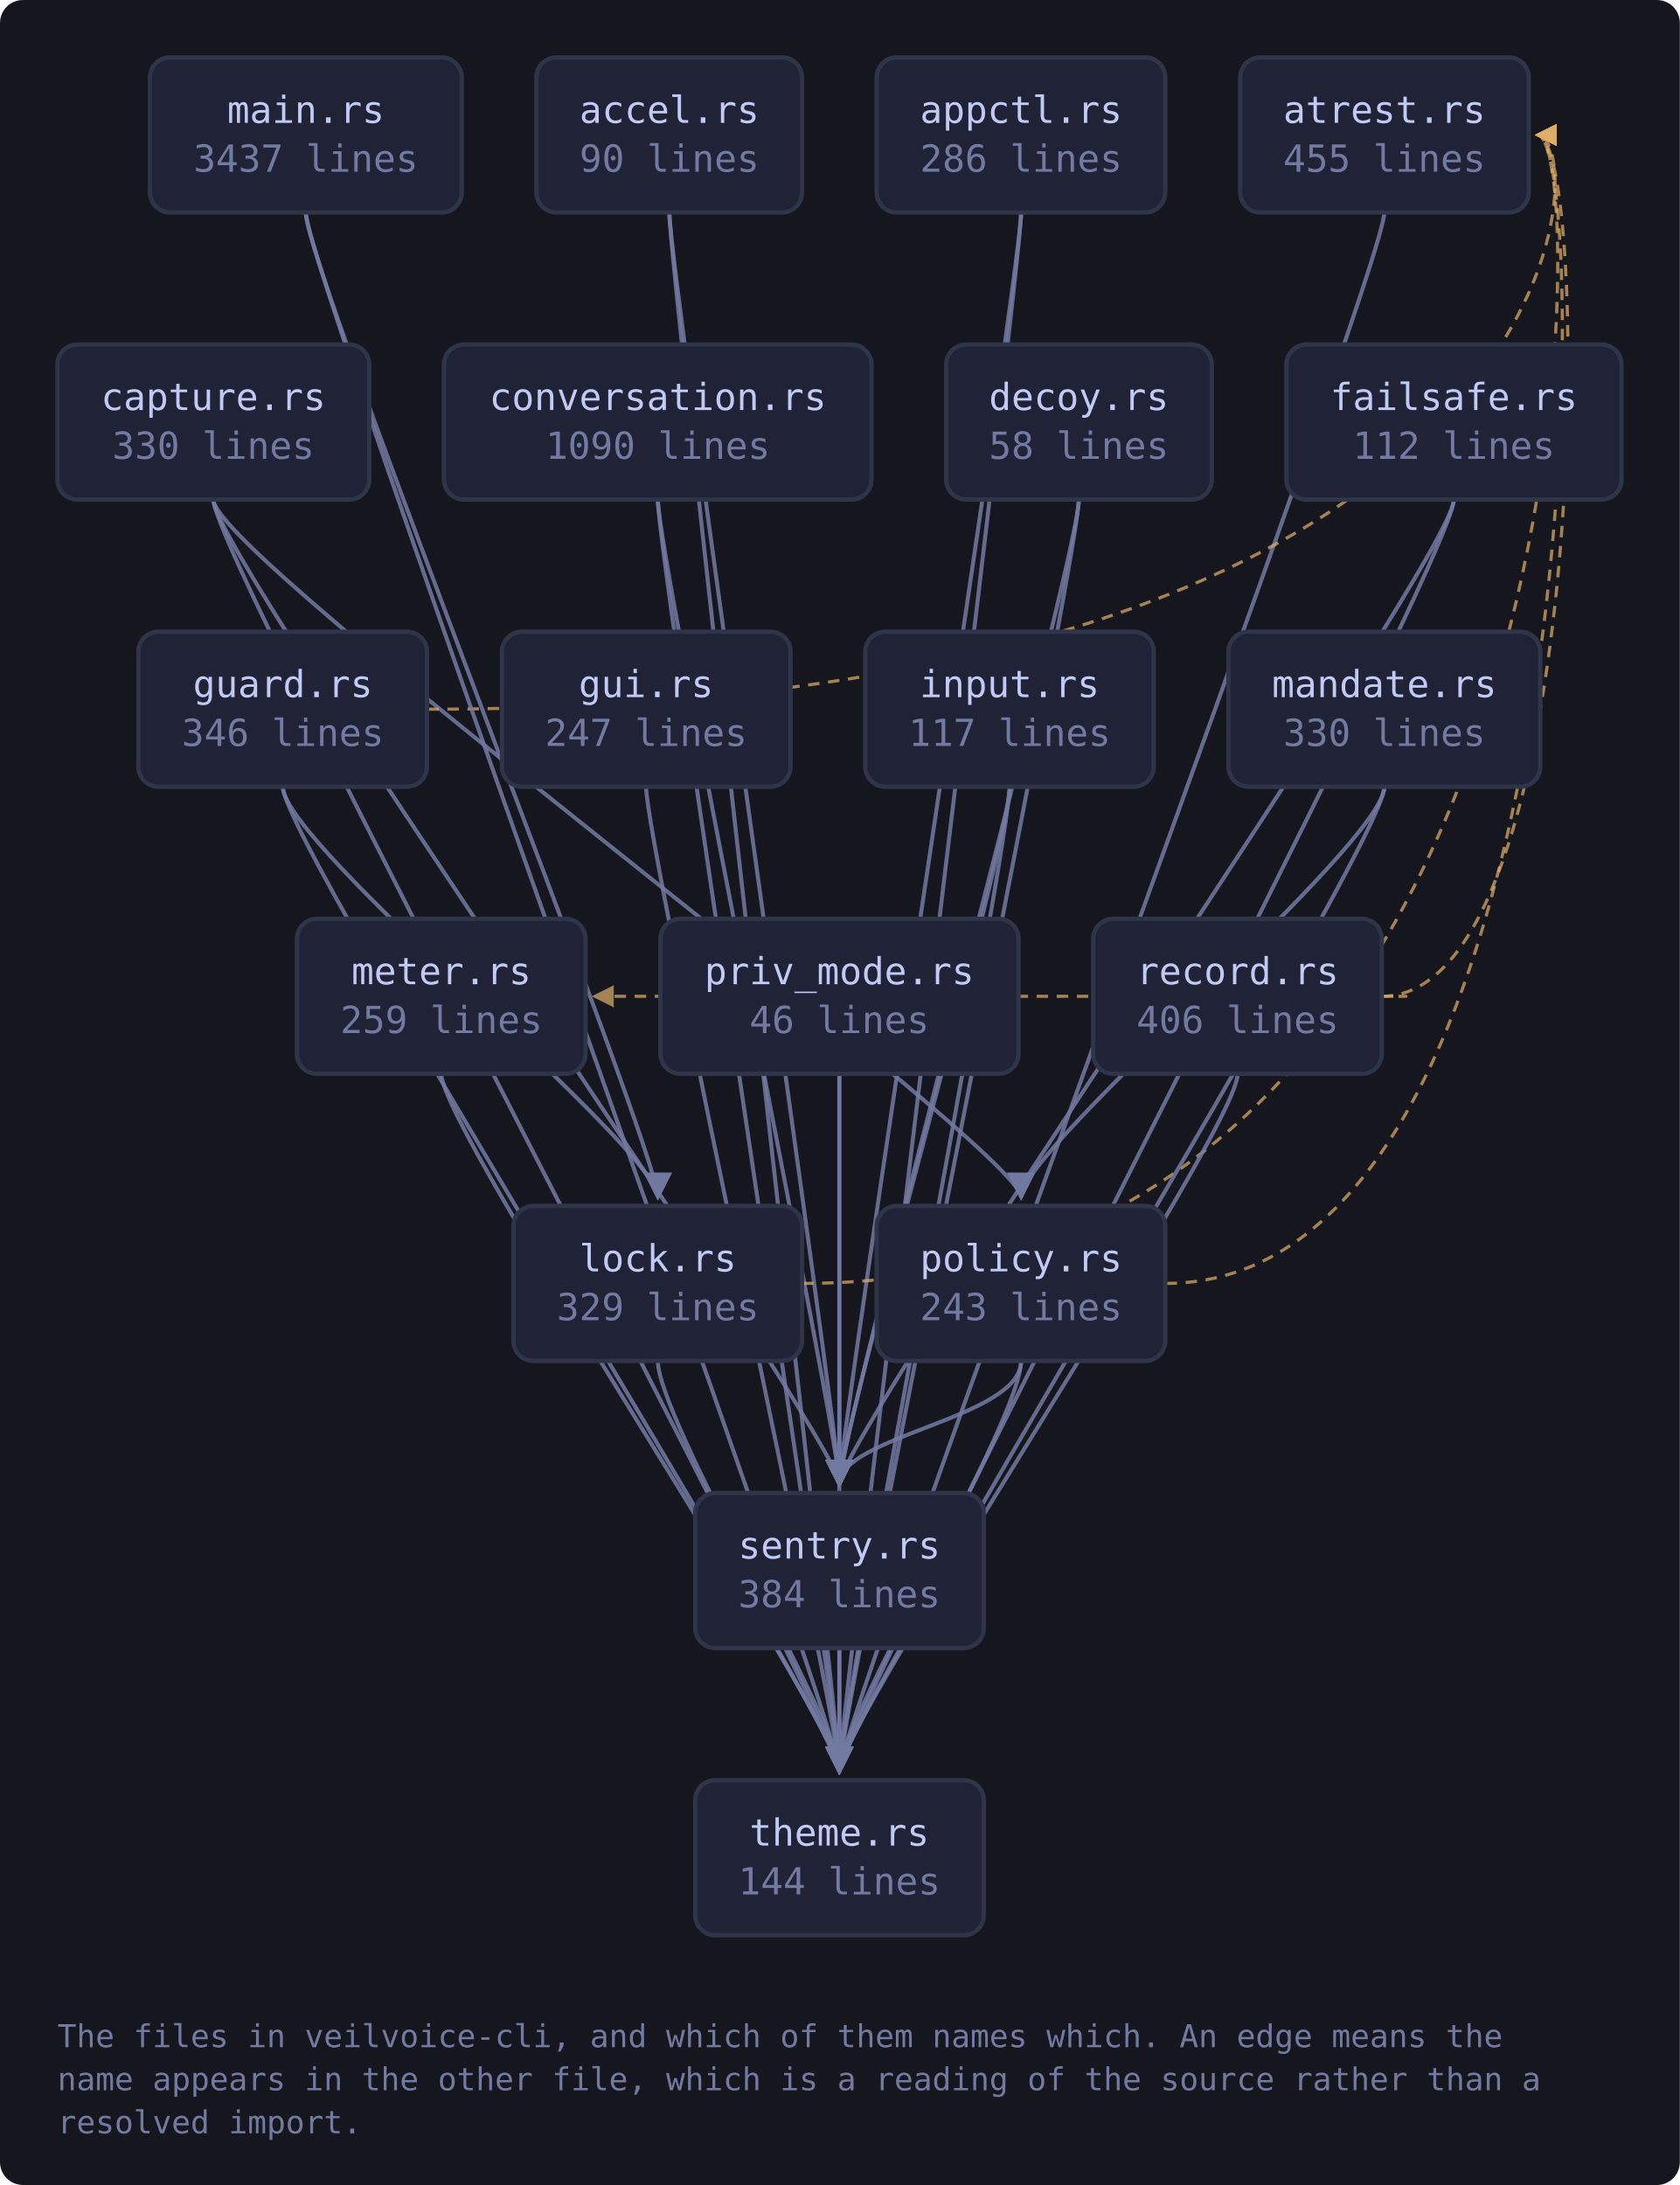
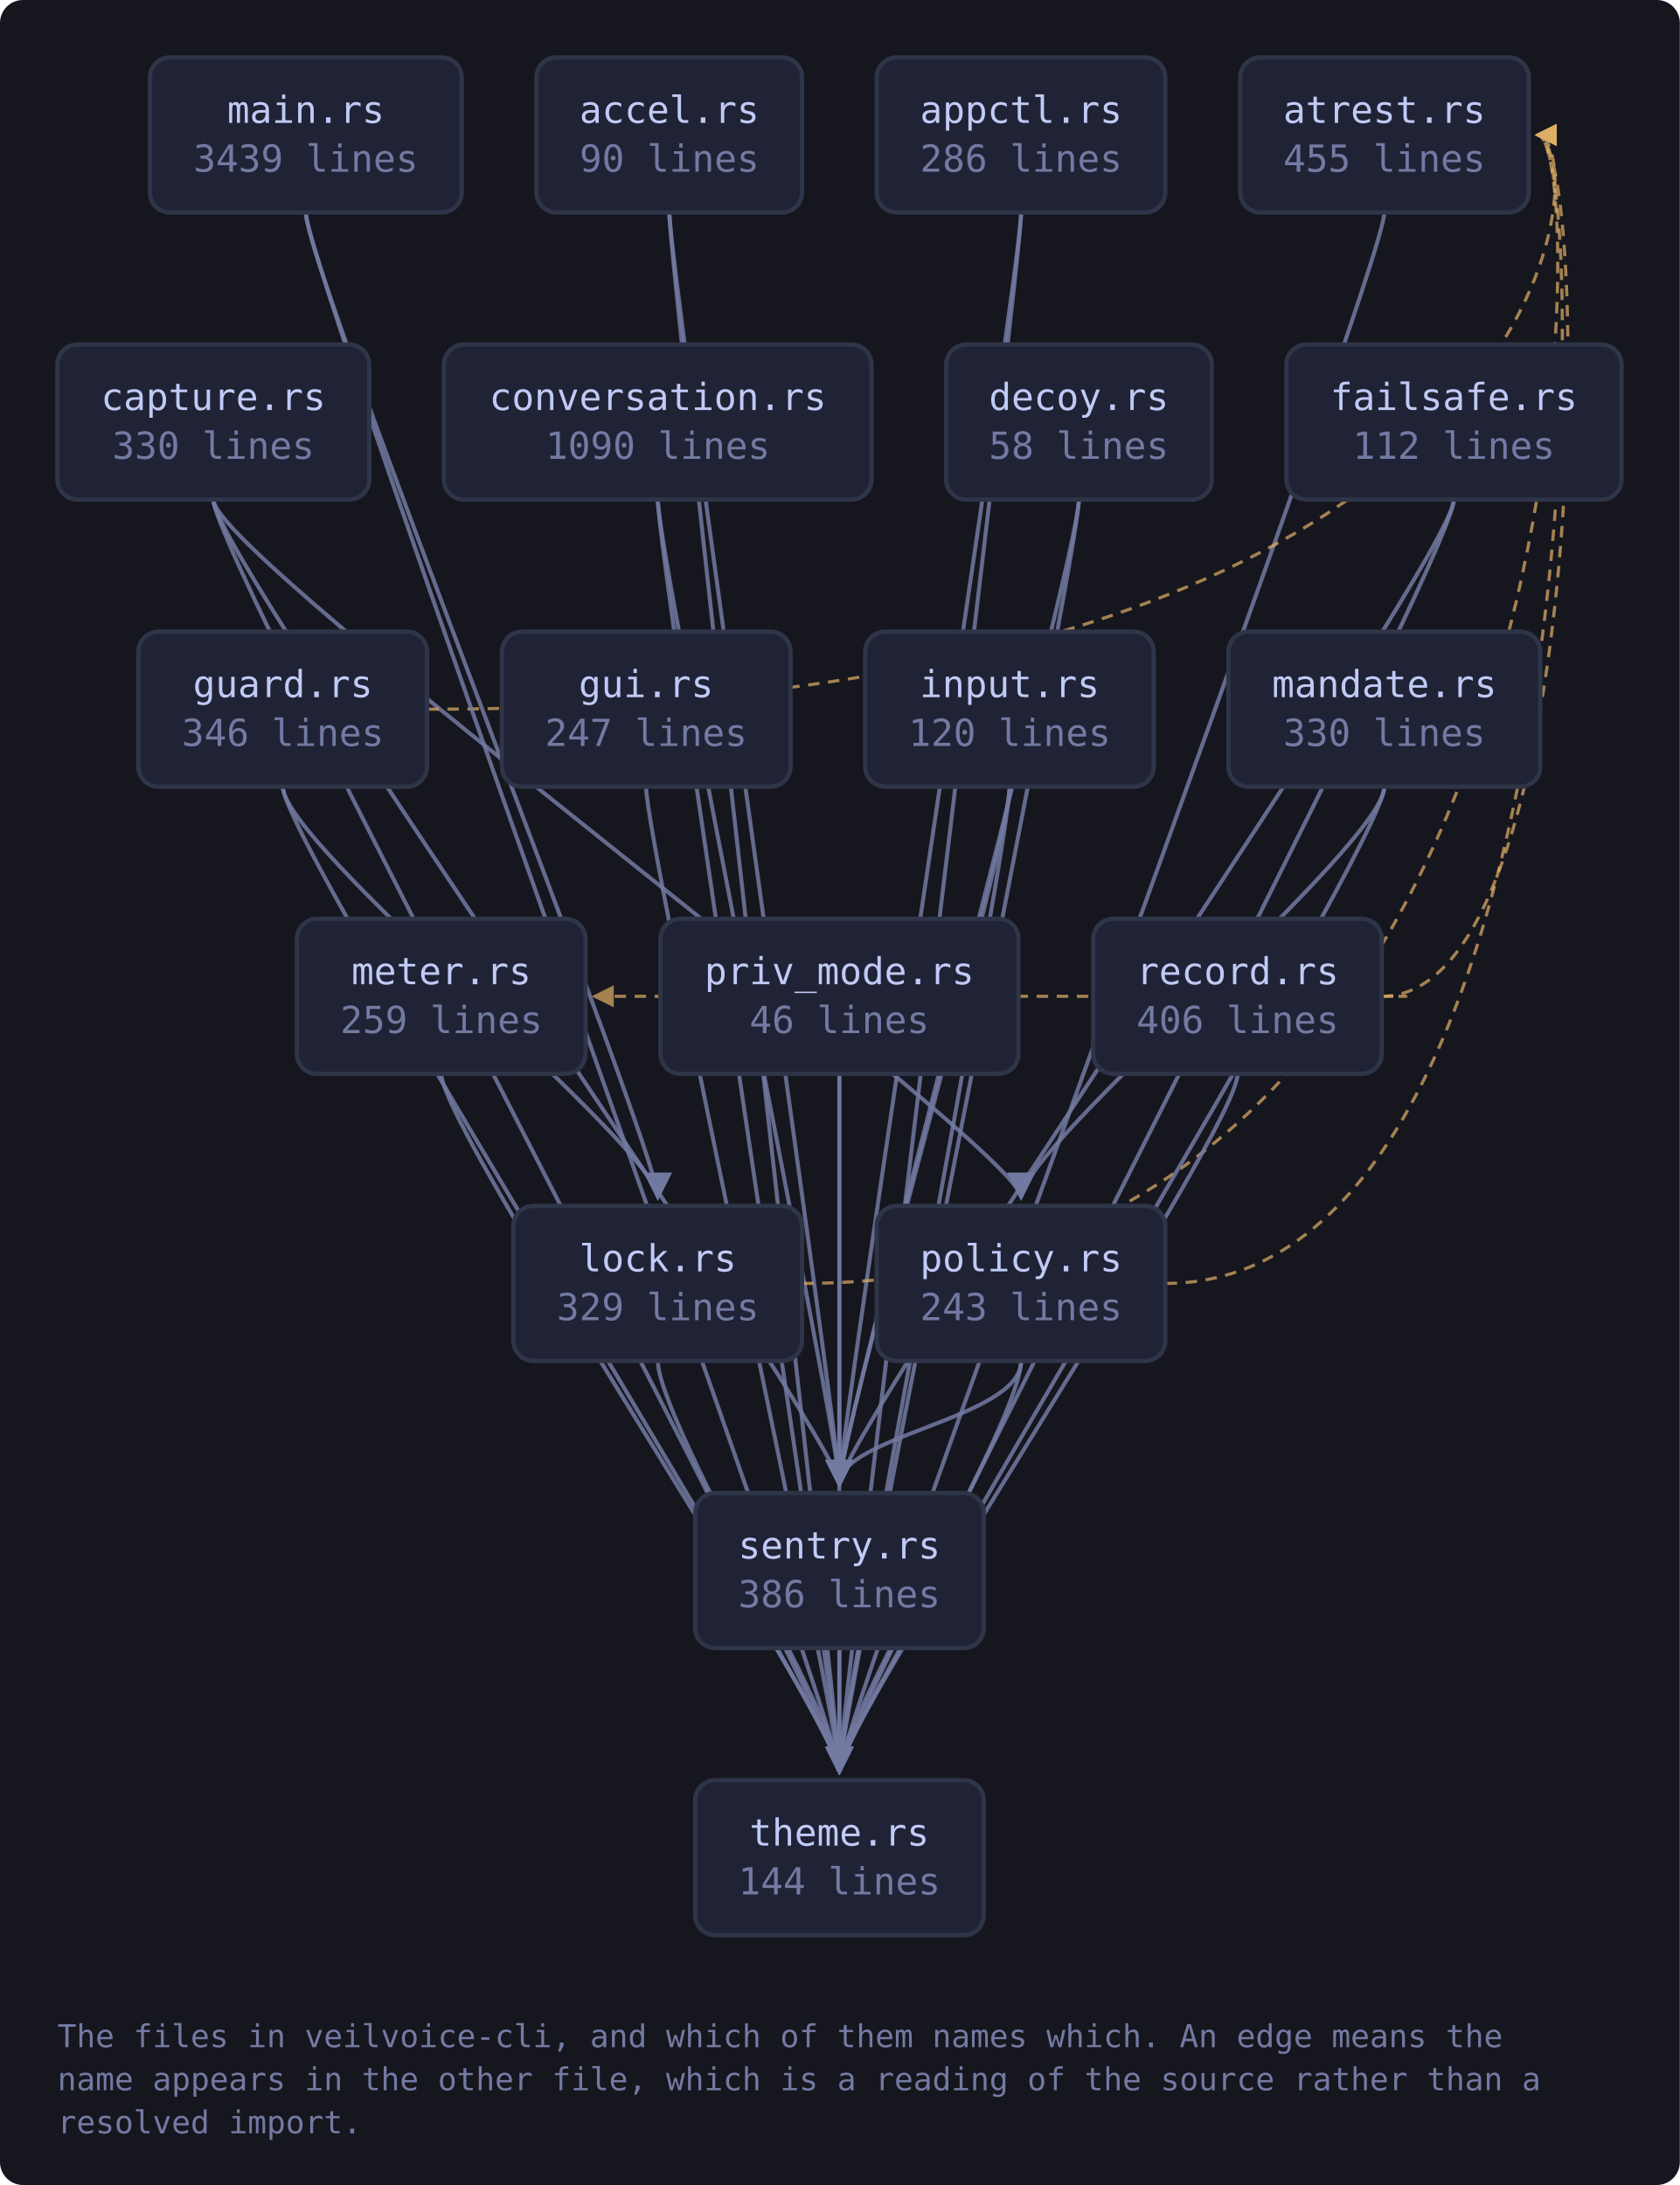
<svg xmlns="http://www.w3.org/2000/svg" viewBox="0 0 585 761" width="585" height="761" style="max-width:100%;height:auto" role="img" aria-label="flowchart">
  <defs>
    <marker id="a-muted" viewBox="0 0 8 8" refX="7" refY="4" markerWidth="7" markerHeight="7" orient="auto-start-reverse">
      <path d="M0 0 L8 4 L0 8 z" fill="var(--muted, #737aa2)" />
    </marker>
    <marker id="a-warn" viewBox="0 0 8 8" refX="7" refY="4" markerWidth="7" markerHeight="7" orient="auto-start-reverse">
      <path d="M0 0 L8 4 L0 8 z" fill="var(--warn, #e0af68)" />
    </marker>
    <marker id="a-accent" viewBox="0 0 8 8" refX="7" refY="4" markerWidth="7" markerHeight="7" orient="auto-start-reverse">
      <path d="M0 0 L8 4 L0 8 z" fill="var(--accent, #7aa2f7)" />
    </marker>
    <marker id="a-cyan" viewBox="0 0 8 8" refX="7" refY="4" markerWidth="7" markerHeight="7" orient="auto-start-reverse">
      <path d="M0 0 L8 4 L0 8 z" fill="var(--cyan, #7dcfff)" />
    </marker>
    <marker id="a-accent-2" viewBox="0 0 8 8" refX="7" refY="4" markerWidth="7" markerHeight="7" orient="auto-start-reverse">
      <path d="M0 0 L8 4 L0 8 z" fill="var(--accent-2, #bb9af7)" />
    </marker>
  </defs>
  <rect x="0" y="0" width="585" height="761" fill="var(--bg-inset, #16161e)" rx="8" />
  <path d="M233.1 74.0 C 233.1 94.0, 292.3 500.0, 292.3 517.0" fill="none" stroke="var(--muted, #737aa2)" stroke-width="1.4" opacity="0.85" marker-end="url(#a-muted)" />
  <path d="M233.1 74.0 C 233.1 94.0, 292.3 600.0, 292.3 617.0" fill="none" stroke="var(--muted, #737aa2)" stroke-width="1.4" opacity="0.85" marker-end="url(#a-muted)" />
  <path d="M355.6 74.0 C 355.6 94.0, 292.3 500.0, 292.3 517.0" fill="none" stroke="var(--muted, #737aa2)" stroke-width="1.4" opacity="0.85" marker-end="url(#a-muted)" />
  <path d="M355.6 74.0 C 355.6 94.0, 292.3 600.0, 292.3 617.0" fill="none" stroke="var(--muted, #737aa2)" stroke-width="1.4" opacity="0.85" marker-end="url(#a-muted)" />
  <path d="M482.1 74.0 C 482.1 94.0, 292.3 600.0, 292.3 617.0" fill="none" stroke="var(--muted, #737aa2)" stroke-width="1.4" opacity="0.85" marker-end="url(#a-muted)" />
  <path d="M74.3 174.0 C 74.3 194.0, 355.6 400.0, 355.6 417.0" fill="none" stroke="var(--muted, #737aa2)" stroke-width="1.4" opacity="0.85" marker-end="url(#a-muted)" />
  <path d="M74.3 174.0 C 74.3 194.0, 292.3 500.0, 292.3 517.0" fill="none" stroke="var(--muted, #737aa2)" stroke-width="1.4" opacity="0.85" marker-end="url(#a-muted)" />
  <path d="M74.3 174.0 C 74.3 194.0, 292.3 600.0, 292.3 617.0" fill="none" stroke="var(--muted, #737aa2)" stroke-width="1.4" opacity="0.85" marker-end="url(#a-muted)" />
  <path d="M229.1 174.0 C 229.1 194.0, 292.3 500.0, 292.3 517.0" fill="none" stroke="var(--muted, #737aa2)" stroke-width="1.4" opacity="0.85" marker-end="url(#a-muted)" />
  <path d="M229.1 174.0 C 229.1 194.0, 292.3 600.0, 292.3 617.0" fill="none" stroke="var(--muted, #737aa2)" stroke-width="1.4" opacity="0.85" marker-end="url(#a-muted)" />
  <path d="M375.7 174.0 C 375.7 194.0, 292.3 500.0, 292.3 517.0" fill="none" stroke="var(--muted, #737aa2)" stroke-width="1.4" opacity="0.85" marker-end="url(#a-muted)" />
  <path d="M375.7 174.0 C 375.7 194.0, 292.3 600.0, 292.3 617.0" fill="none" stroke="var(--muted, #737aa2)" stroke-width="1.4" opacity="0.85" marker-end="url(#a-muted)" />
  <path d="M506.3 174.0 C 506.3 194.0, 292.3 500.0, 292.3 517.0" fill="none" stroke="var(--muted, #737aa2)" stroke-width="1.4" opacity="0.85" marker-end="url(#a-muted)" />
  <path d="M506.3 174.0 C 506.3 194.0, 292.3 600.0, 292.3 617.0" fill="none" stroke="var(--muted, #737aa2)" stroke-width="1.4" opacity="0.85" marker-end="url(#a-muted)" />
  <path d="M148.8 247.0 C 554.4 247.0, 554.4 47.0, 535.4 47.0" fill="none" stroke="var(--warn, #e0af68)" stroke-width="1.1" opacity="0.7" stroke-dasharray="4 3" marker-end="url(#a-warn)" />
  <path d="M98.5 274.0 C 98.5 294.0, 229.1 400.0, 229.1 417.0" fill="none" stroke="var(--muted, #737aa2)" stroke-width="1.4" opacity="0.85" marker-end="url(#a-muted)" />
  <path d="M98.5 274.0 C 98.5 294.0, 292.3 600.0, 292.3 617.0" fill="none" stroke="var(--muted, #737aa2)" stroke-width="1.4" opacity="0.85" marker-end="url(#a-muted)" />
  <path d="M225.0 274.0 C 225.0 294.0, 292.3 600.0, 292.3 617.0" fill="none" stroke="var(--muted, #737aa2)" stroke-width="1.4" opacity="0.85" marker-end="url(#a-muted)" />
  <path d="M351.6 274.0 C 351.6 294.0, 292.3 500.0, 292.3 517.0" fill="none" stroke="var(--muted, #737aa2)" stroke-width="1.4" opacity="0.85" marker-end="url(#a-muted)" />
  <path d="M351.6 274.0 C 351.6 294.0, 292.3 600.0, 292.3 617.0" fill="none" stroke="var(--muted, #737aa2)" stroke-width="1.4" opacity="0.85" marker-end="url(#a-muted)" />
  <path d="M279.3 447.0 C 554.4 447.0, 554.4 47.0, 535.4 47.0" fill="none" stroke="var(--warn, #e0af68)" stroke-width="1.1" opacity="0.7" stroke-dasharray="4 3" marker-end="url(#a-warn)" />
  <path d="M229.1 474.0 C 229.1 494.0, 292.3 600.0, 292.3 617.0" fill="none" stroke="var(--muted, #737aa2)" stroke-width="1.4" opacity="0.85" marker-end="url(#a-muted)" />
  <path d="M106.5 74.0 C 106.5 94.0, 229.1 400.0, 229.1 417.0" fill="none" stroke="var(--muted, #737aa2)" stroke-width="1.4" opacity="0.85" marker-end="url(#a-muted)" />
  <path d="M106.5 74.0 C 106.5 94.0, 292.3 600.0, 292.3 617.0" fill="none" stroke="var(--muted, #737aa2)" stroke-width="1.4" opacity="0.85" marker-end="url(#a-muted)" />
  <path d="M482.1 274.0 C 482.1 294.0, 355.6 400.0, 355.6 417.0" fill="none" stroke="var(--muted, #737aa2)" stroke-width="1.4" opacity="0.85" marker-end="url(#a-muted)" />
  <path d="M482.1 274.0 C 482.1 294.0, 292.3 600.0, 292.3 617.0" fill="none" stroke="var(--muted, #737aa2)" stroke-width="1.4" opacity="0.85" marker-end="url(#a-muted)" />
  <path d="M153.7 374.0 C 153.7 394.0, 292.3 600.0, 292.3 617.0" fill="none" stroke="var(--muted, #737aa2)" stroke-width="1.4" opacity="0.85" marker-end="url(#a-muted)" />
  <path d="M405.9 447.0 C 554.4 447.0, 554.4 47.0, 535.4 47.0" fill="none" stroke="var(--warn, #e0af68)" stroke-width="1.1" opacity="0.7" stroke-dasharray="4 3" marker-end="url(#a-warn)" />
  <path d="M355.6 474.0 C 355.6 494.0, 292.3 500.0, 292.3 517.0" fill="none" stroke="var(--muted, #737aa2)" stroke-width="1.4" opacity="0.85" marker-end="url(#a-muted)" />
  <path d="M355.6 474.0 C 355.6 494.0, 292.3 600.0, 292.3 617.0" fill="none" stroke="var(--muted, #737aa2)" stroke-width="1.4" opacity="0.85" marker-end="url(#a-muted)" />
  <path d="M292.3 374.0 C 292.3 394.0, 292.3 500.0, 292.3 517.0" fill="none" stroke="var(--muted, #737aa2)" stroke-width="1.4" opacity="0.85" marker-end="url(#a-muted)" />
  <path d="M292.3 374.0 C 292.3 394.0, 292.3 600.0, 292.3 617.0" fill="none" stroke="var(--muted, #737aa2)" stroke-width="1.4" opacity="0.85" marker-end="url(#a-muted)" />
  <path d="M481.2 347.0 C 554.4 347.0, 554.4 47.0, 535.4 47.0" fill="none" stroke="var(--warn, #e0af68)" stroke-width="1.1" opacity="0.7" stroke-dasharray="4 3" marker-end="url(#a-warn)" />
  <path d="M481.2 347.0 C 503.2 347.0, 503.2 347.0, 207.0 347.0" fill="none" stroke="var(--warn, #e0af68)" stroke-width="1.1" opacity="0.7" stroke-dasharray="4 3" marker-end="url(#a-warn)" />
  <path d="M431.0 374.0 C 431.0 394.0, 292.3 600.0, 292.3 617.0" fill="none" stroke="var(--muted, #737aa2)" stroke-width="1.4" opacity="0.85" marker-end="url(#a-muted)" />
  <path d="M292.3 574.0 C 292.3 594.0, 292.3 600.0, 292.3 617.0" fill="none" stroke="var(--muted, #737aa2)" stroke-width="1.4" opacity="0.85" marker-end="url(#a-muted)" />
  <a href="https://github.com/tilas01/veilvoice/blob/main/crates/veilvoice-cli/src/main.rs" target="_blank" rel="noopener noreferrer">
    <rect x="52.2" y="20.0" width="108.6" height="54.0" rx="7" fill="var(--bg-soft, #1f2335)" stroke="var(--border, #2f3549)" stroke-width="1.5" />
    <text x="106.5" y="42.8" font-family="ui-monospace, SFMono-Regular, Menlo, Consolas, monospace" font-size="13" fill="var(--fg, #c0caf5)" text-anchor="middle">main.rs</text>
-     <text x="106.5" y="59.8" font-family="ui-monospace, SFMono-Regular, Menlo, Consolas, monospace" font-size="13" fill="var(--muted, #737aa2)" text-anchor="middle">3437 lines</text>
+     <text x="106.5" y="59.8" font-family="ui-monospace, SFMono-Regular, Menlo, Consolas, monospace" font-size="13" fill="var(--muted, #737aa2)" text-anchor="middle">3439 lines</text>
  </a>
  <a href="https://github.com/tilas01/veilvoice/blob/main/crates/veilvoice-cli/src/accel.rs" target="_blank" rel="noopener noreferrer">
    <rect x="186.8" y="20.0" width="92.5" height="54.0" rx="7" fill="var(--bg-soft, #1f2335)" stroke="var(--border, #2f3549)" stroke-width="1.5" />
    <text x="233.1" y="42.8" font-family="ui-monospace, SFMono-Regular, Menlo, Consolas, monospace" font-size="13" fill="var(--fg, #c0caf5)" text-anchor="middle">accel.rs</text>
    <text x="233.1" y="59.8" font-family="ui-monospace, SFMono-Regular, Menlo, Consolas, monospace" font-size="13" fill="var(--muted, #737aa2)" text-anchor="middle">90 lines</text>
  </a>
  <a href="https://github.com/tilas01/veilvoice/blob/main/crates/veilvoice-cli/src/appctl.rs" target="_blank" rel="noopener noreferrer">
    <rect x="305.3" y="20.0" width="100.5" height="54.0" rx="7" fill="var(--bg-soft, #1f2335)" stroke="var(--border, #2f3549)" stroke-width="1.5" />
    <text x="355.6" y="42.8" font-family="ui-monospace, SFMono-Regular, Menlo, Consolas, monospace" font-size="13" fill="var(--fg, #c0caf5)" text-anchor="middle">appctl.rs</text>
    <text x="355.6" y="59.8" font-family="ui-monospace, SFMono-Regular, Menlo, Consolas, monospace" font-size="13" fill="var(--muted, #737aa2)" text-anchor="middle">286 lines</text>
  </a>
  <a href="https://github.com/tilas01/veilvoice/blob/main/crates/veilvoice-cli/src/atrest.rs" target="_blank" rel="noopener noreferrer">
    <rect x="431.9" y="20.0" width="100.5" height="54.0" rx="7" fill="var(--bg-soft, #1f2335)" stroke="var(--border, #2f3549)" stroke-width="1.5" />
    <text x="482.1" y="42.8" font-family="ui-monospace, SFMono-Regular, Menlo, Consolas, monospace" font-size="13" fill="var(--fg, #c0caf5)" text-anchor="middle">atrest.rs</text>
    <text x="482.1" y="59.8" font-family="ui-monospace, SFMono-Regular, Menlo, Consolas, monospace" font-size="13" fill="var(--muted, #737aa2)" text-anchor="middle">455 lines</text>
  </a>
  <a href="https://github.com/tilas01/veilvoice/blob/main/crates/veilvoice-cli/src/capture.rs" target="_blank" rel="noopener noreferrer">
    <rect x="20.0" y="120.0" width="108.6" height="54.0" rx="7" fill="var(--bg-soft, #1f2335)" stroke="var(--border, #2f3549)" stroke-width="1.5" />
    <text x="74.3" y="142.8" font-family="ui-monospace, SFMono-Regular, Menlo, Consolas, monospace" font-size="13" fill="var(--fg, #c0caf5)" text-anchor="middle">capture.rs</text>
    <text x="74.3" y="159.8" font-family="ui-monospace, SFMono-Regular, Menlo, Consolas, monospace" font-size="13" fill="var(--muted, #737aa2)" text-anchor="middle">330 lines</text>
  </a>
  <a href="https://github.com/tilas01/veilvoice/blob/main/crates/veilvoice-cli/src/conversation.rs" target="_blank" rel="noopener noreferrer">
    <rect x="154.6" y="120.0" width="148.9" height="54.0" rx="7" fill="var(--bg-soft, #1f2335)" stroke="var(--border, #2f3549)" stroke-width="1.5" />
    <text x="229.1" y="142.8" font-family="ui-monospace, SFMono-Regular, Menlo, Consolas, monospace" font-size="13" fill="var(--fg, #c0caf5)" text-anchor="middle">conversation.rs</text>
    <text x="229.1" y="159.8" font-family="ui-monospace, SFMono-Regular, Menlo, Consolas, monospace" font-size="13" fill="var(--muted, #737aa2)" text-anchor="middle">1090 lines</text>
  </a>
  <a href="https://github.com/tilas01/veilvoice/blob/main/crates/veilvoice-cli/src/decoy.rs" target="_blank" rel="noopener noreferrer">
    <rect x="329.5" y="120.0" width="92.5" height="54.0" rx="7" fill="var(--bg-soft, #1f2335)" stroke="var(--border, #2f3549)" stroke-width="1.5" />
    <text x="375.7" y="142.8" font-family="ui-monospace, SFMono-Regular, Menlo, Consolas, monospace" font-size="13" fill="var(--fg, #c0caf5)" text-anchor="middle">decoy.rs</text>
    <text x="375.7" y="159.8" font-family="ui-monospace, SFMono-Regular, Menlo, Consolas, monospace" font-size="13" fill="var(--muted, #737aa2)" text-anchor="middle">58 lines</text>
  </a>
  <a href="https://github.com/tilas01/veilvoice/blob/main/crates/veilvoice-cli/src/failsafe.rs" target="_blank" rel="noopener noreferrer">
    <rect x="448.0" y="120.0" width="116.7" height="54.0" rx="7" fill="var(--bg-soft, #1f2335)" stroke="var(--border, #2f3549)" stroke-width="1.5" />
    <text x="506.3" y="142.8" font-family="ui-monospace, SFMono-Regular, Menlo, Consolas, monospace" font-size="13" fill="var(--fg, #c0caf5)" text-anchor="middle">failsafe.rs</text>
    <text x="506.3" y="159.8" font-family="ui-monospace, SFMono-Regular, Menlo, Consolas, monospace" font-size="13" fill="var(--muted, #737aa2)" text-anchor="middle">112 lines</text>
  </a>
  <a href="https://github.com/tilas01/veilvoice/blob/main/crates/veilvoice-cli/src/guard.rs" target="_blank" rel="noopener noreferrer">
    <rect x="48.2" y="220.0" width="100.5" height="54.0" rx="7" fill="var(--bg-soft, #1f2335)" stroke="var(--border, #2f3549)" stroke-width="1.5" />
    <text x="98.5" y="242.8" font-family="ui-monospace, SFMono-Regular, Menlo, Consolas, monospace" font-size="13" fill="var(--fg, #c0caf5)" text-anchor="middle">guard.rs</text>
    <text x="98.5" y="259.8" font-family="ui-monospace, SFMono-Regular, Menlo, Consolas, monospace" font-size="13" fill="var(--muted, #737aa2)" text-anchor="middle">346 lines</text>
  </a>
  <a href="https://github.com/tilas01/veilvoice/blob/main/crates/veilvoice-cli/src/gui.rs" target="_blank" rel="noopener noreferrer">
    <rect x="174.8" y="220.0" width="100.5" height="54.0" rx="7" fill="var(--bg-soft, #1f2335)" stroke="var(--border, #2f3549)" stroke-width="1.5" />
    <text x="225.0" y="242.8" font-family="ui-monospace, SFMono-Regular, Menlo, Consolas, monospace" font-size="13" fill="var(--fg, #c0caf5)" text-anchor="middle">gui.rs</text>
    <text x="225.0" y="259.8" font-family="ui-monospace, SFMono-Regular, Menlo, Consolas, monospace" font-size="13" fill="var(--muted, #737aa2)" text-anchor="middle">247 lines</text>
  </a>
  <a href="https://github.com/tilas01/veilvoice/blob/main/crates/veilvoice-cli/src/input.rs" target="_blank" rel="noopener noreferrer">
    <rect x="301.3" y="220.0" width="100.5" height="54.0" rx="7" fill="var(--bg-soft, #1f2335)" stroke="var(--border, #2f3549)" stroke-width="1.5" />
    <text x="351.6" y="242.8" font-family="ui-monospace, SFMono-Regular, Menlo, Consolas, monospace" font-size="13" fill="var(--fg, #c0caf5)" text-anchor="middle">input.rs</text>
-     <text x="351.6" y="259.8" font-family="ui-monospace, SFMono-Regular, Menlo, Consolas, monospace" font-size="13" fill="var(--muted, #737aa2)" text-anchor="middle">117 lines</text>
+     <text x="351.6" y="259.8" font-family="ui-monospace, SFMono-Regular, Menlo, Consolas, monospace" font-size="13" fill="var(--muted, #737aa2)" text-anchor="middle">120 lines</text>
  </a>
  <a href="https://github.com/tilas01/veilvoice/blob/main/crates/veilvoice-cli/src/lock.rs" target="_blank" rel="noopener noreferrer">
    <rect x="178.8" y="420.0" width="100.5" height="54.0" rx="7" fill="var(--bg-soft, #1f2335)" stroke="var(--border, #2f3549)" stroke-width="1.5" />
    <text x="229.1" y="442.8" font-family="ui-monospace, SFMono-Regular, Menlo, Consolas, monospace" font-size="13" fill="var(--fg, #c0caf5)" text-anchor="middle">lock.rs</text>
    <text x="229.1" y="459.8" font-family="ui-monospace, SFMono-Regular, Menlo, Consolas, monospace" font-size="13" fill="var(--muted, #737aa2)" text-anchor="middle">329 lines</text>
  </a>
  <a href="https://github.com/tilas01/veilvoice/blob/main/crates/veilvoice-cli/src/mandate.rs" target="_blank" rel="noopener noreferrer">
    <rect x="427.8" y="220.0" width="108.6" height="54.0" rx="7" fill="var(--bg-soft, #1f2335)" stroke="var(--border, #2f3549)" stroke-width="1.5" />
    <text x="482.1" y="242.8" font-family="ui-monospace, SFMono-Regular, Menlo, Consolas, monospace" font-size="13" fill="var(--fg, #c0caf5)" text-anchor="middle">mandate.rs</text>
    <text x="482.1" y="259.8" font-family="ui-monospace, SFMono-Regular, Menlo, Consolas, monospace" font-size="13" fill="var(--muted, #737aa2)" text-anchor="middle">330 lines</text>
  </a>
  <a href="https://github.com/tilas01/veilvoice/blob/main/crates/veilvoice-cli/src/meter.rs" target="_blank" rel="noopener noreferrer">
    <rect x="103.4" y="320.0" width="100.5" height="54.0" rx="7" fill="var(--bg-soft, #1f2335)" stroke="var(--border, #2f3549)" stroke-width="1.5" />
    <text x="153.7" y="342.8" font-family="ui-monospace, SFMono-Regular, Menlo, Consolas, monospace" font-size="13" fill="var(--fg, #c0caf5)" text-anchor="middle">meter.rs</text>
    <text x="153.7" y="359.8" font-family="ui-monospace, SFMono-Regular, Menlo, Consolas, monospace" font-size="13" fill="var(--muted, #737aa2)" text-anchor="middle">259 lines</text>
  </a>
  <a href="https://github.com/tilas01/veilvoice/blob/main/crates/veilvoice-cli/src/policy.rs" target="_blank" rel="noopener noreferrer">
    <rect x="305.3" y="420.0" width="100.5" height="54.0" rx="7" fill="var(--bg-soft, #1f2335)" stroke="var(--border, #2f3549)" stroke-width="1.5" />
    <text x="355.6" y="442.8" font-family="ui-monospace, SFMono-Regular, Menlo, Consolas, monospace" font-size="13" fill="var(--fg, #c0caf5)" text-anchor="middle">policy.rs</text>
    <text x="355.6" y="459.8" font-family="ui-monospace, SFMono-Regular, Menlo, Consolas, monospace" font-size="13" fill="var(--muted, #737aa2)" text-anchor="middle">243 lines</text>
  </a>
  <a href="https://github.com/tilas01/veilvoice/blob/main/crates/veilvoice-cli/src/priv_mode.rs" target="_blank" rel="noopener noreferrer">
    <rect x="230.0" y="320.0" width="124.7" height="54.0" rx="7" fill="var(--bg-soft, #1f2335)" stroke="var(--border, #2f3549)" stroke-width="1.5" />
    <text x="292.3" y="342.8" font-family="ui-monospace, SFMono-Regular, Menlo, Consolas, monospace" font-size="13" fill="var(--fg, #c0caf5)" text-anchor="middle">priv_mode.rs</text>
    <text x="292.3" y="359.8" font-family="ui-monospace, SFMono-Regular, Menlo, Consolas, monospace" font-size="13" fill="var(--muted, #737aa2)" text-anchor="middle">46 lines</text>
  </a>
  <a href="https://github.com/tilas01/veilvoice/blob/main/crates/veilvoice-cli/src/record.rs" target="_blank" rel="noopener noreferrer">
    <rect x="380.7" y="320.0" width="100.5" height="54.0" rx="7" fill="var(--bg-soft, #1f2335)" stroke="var(--border, #2f3549)" stroke-width="1.5" />
    <text x="431.0" y="342.8" font-family="ui-monospace, SFMono-Regular, Menlo, Consolas, monospace" font-size="13" fill="var(--fg, #c0caf5)" text-anchor="middle">record.rs</text>
    <text x="431.0" y="359.8" font-family="ui-monospace, SFMono-Regular, Menlo, Consolas, monospace" font-size="13" fill="var(--muted, #737aa2)" text-anchor="middle">406 lines</text>
  </a>
  <a href="https://github.com/tilas01/veilvoice/blob/main/crates/veilvoice-cli/src/sentry.rs" target="_blank" rel="noopener noreferrer">
    <rect x="242.1" y="520.0" width="100.5" height="54.0" rx="7" fill="var(--bg-soft, #1f2335)" stroke="var(--border, #2f3549)" stroke-width="1.5" />
    <text x="292.3" y="542.8" font-family="ui-monospace, SFMono-Regular, Menlo, Consolas, monospace" font-size="13" fill="var(--fg, #c0caf5)" text-anchor="middle">sentry.rs</text>
-     <text x="292.3" y="559.8" font-family="ui-monospace, SFMono-Regular, Menlo, Consolas, monospace" font-size="13" fill="var(--muted, #737aa2)" text-anchor="middle">384 lines</text>
+     <text x="292.3" y="559.8" font-family="ui-monospace, SFMono-Regular, Menlo, Consolas, monospace" font-size="13" fill="var(--muted, #737aa2)" text-anchor="middle">386 lines</text>
  </a>
  <a href="https://github.com/tilas01/veilvoice/blob/main/crates/veilvoice-cli/src/theme.rs" target="_blank" rel="noopener noreferrer">
    <rect x="242.1" y="620.0" width="100.5" height="54.0" rx="7" fill="var(--bg-soft, #1f2335)" stroke="var(--border, #2f3549)" stroke-width="1.5" />
    <text x="292.3" y="642.8" font-family="ui-monospace, SFMono-Regular, Menlo, Consolas, monospace" font-size="13" fill="var(--fg, #c0caf5)" text-anchor="middle">theme.rs</text>
    <text x="292.3" y="659.8" font-family="ui-monospace, SFMono-Regular, Menlo, Consolas, monospace" font-size="13" fill="var(--muted, #737aa2)" text-anchor="middle">144 lines</text>
  </a>
  <text x="20.0" y="713.0" font-family="ui-monospace, SFMono-Regular, Menlo, Consolas, monospace" font-size="11" fill="var(--muted, #737aa2)">The files in veilvoice-cli, and which of them names which. An edge means the</text>
  <text x="20.0" y="728.0" font-family="ui-monospace, SFMono-Regular, Menlo, Consolas, monospace" font-size="11" fill="var(--muted, #737aa2)">name appears in the other file, which is a reading of the source rather than a</text>
  <text x="20.0" y="743.0" font-family="ui-monospace, SFMono-Regular, Menlo, Consolas, monospace" font-size="11" fill="var(--muted, #737aa2)">resolved import.</text>
</svg>
